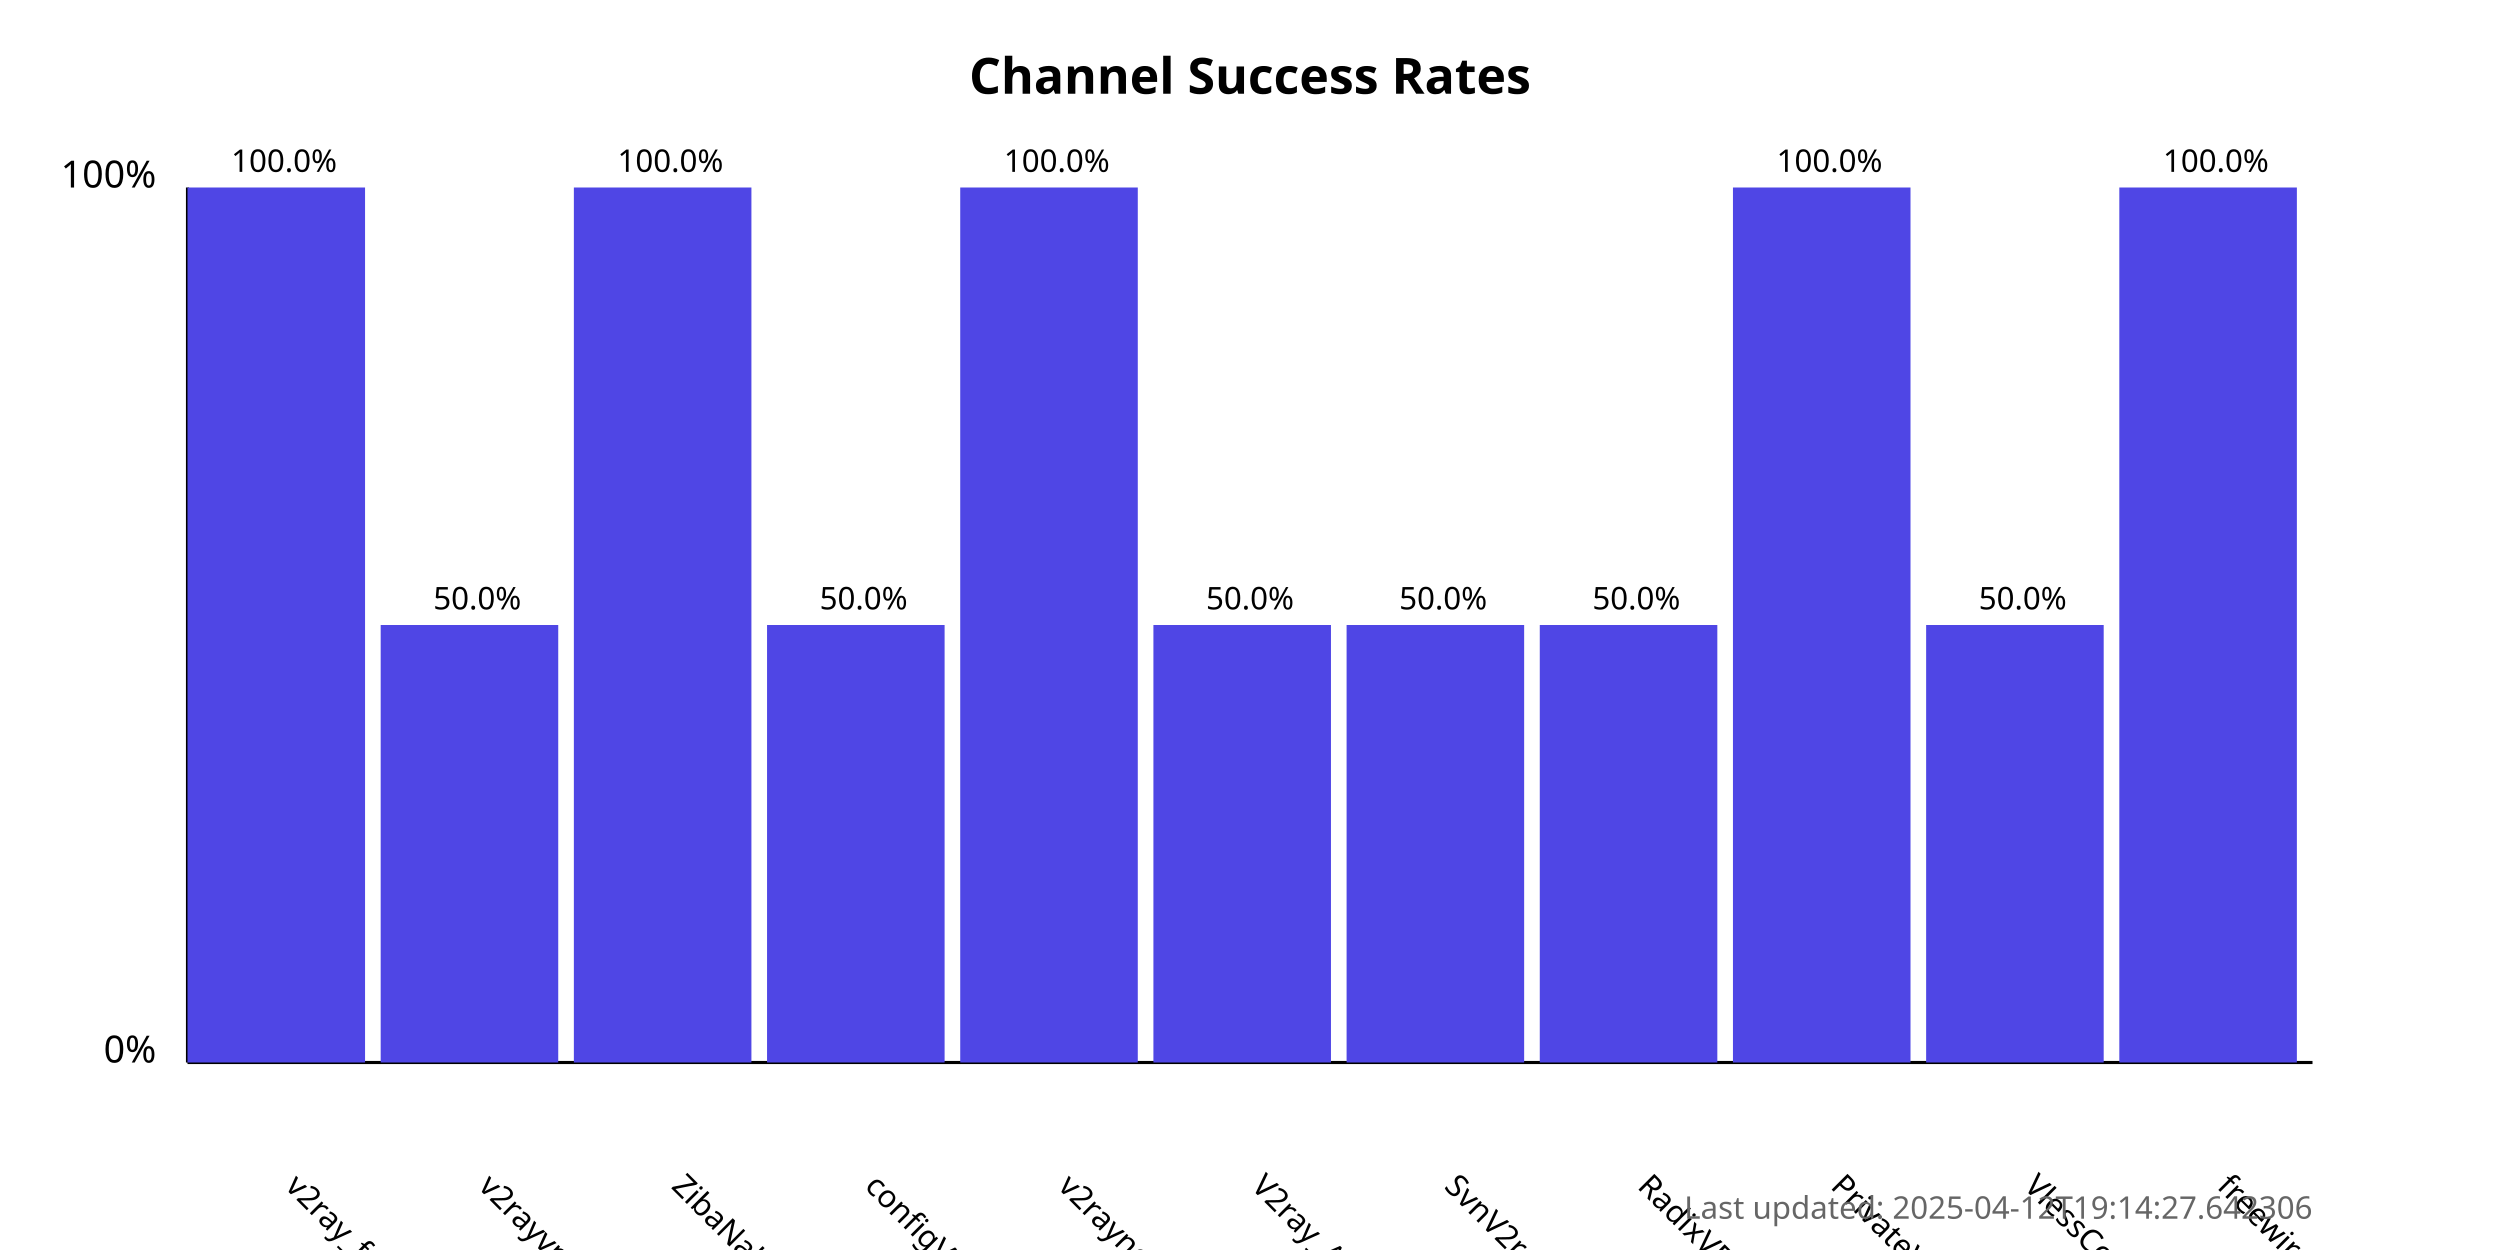
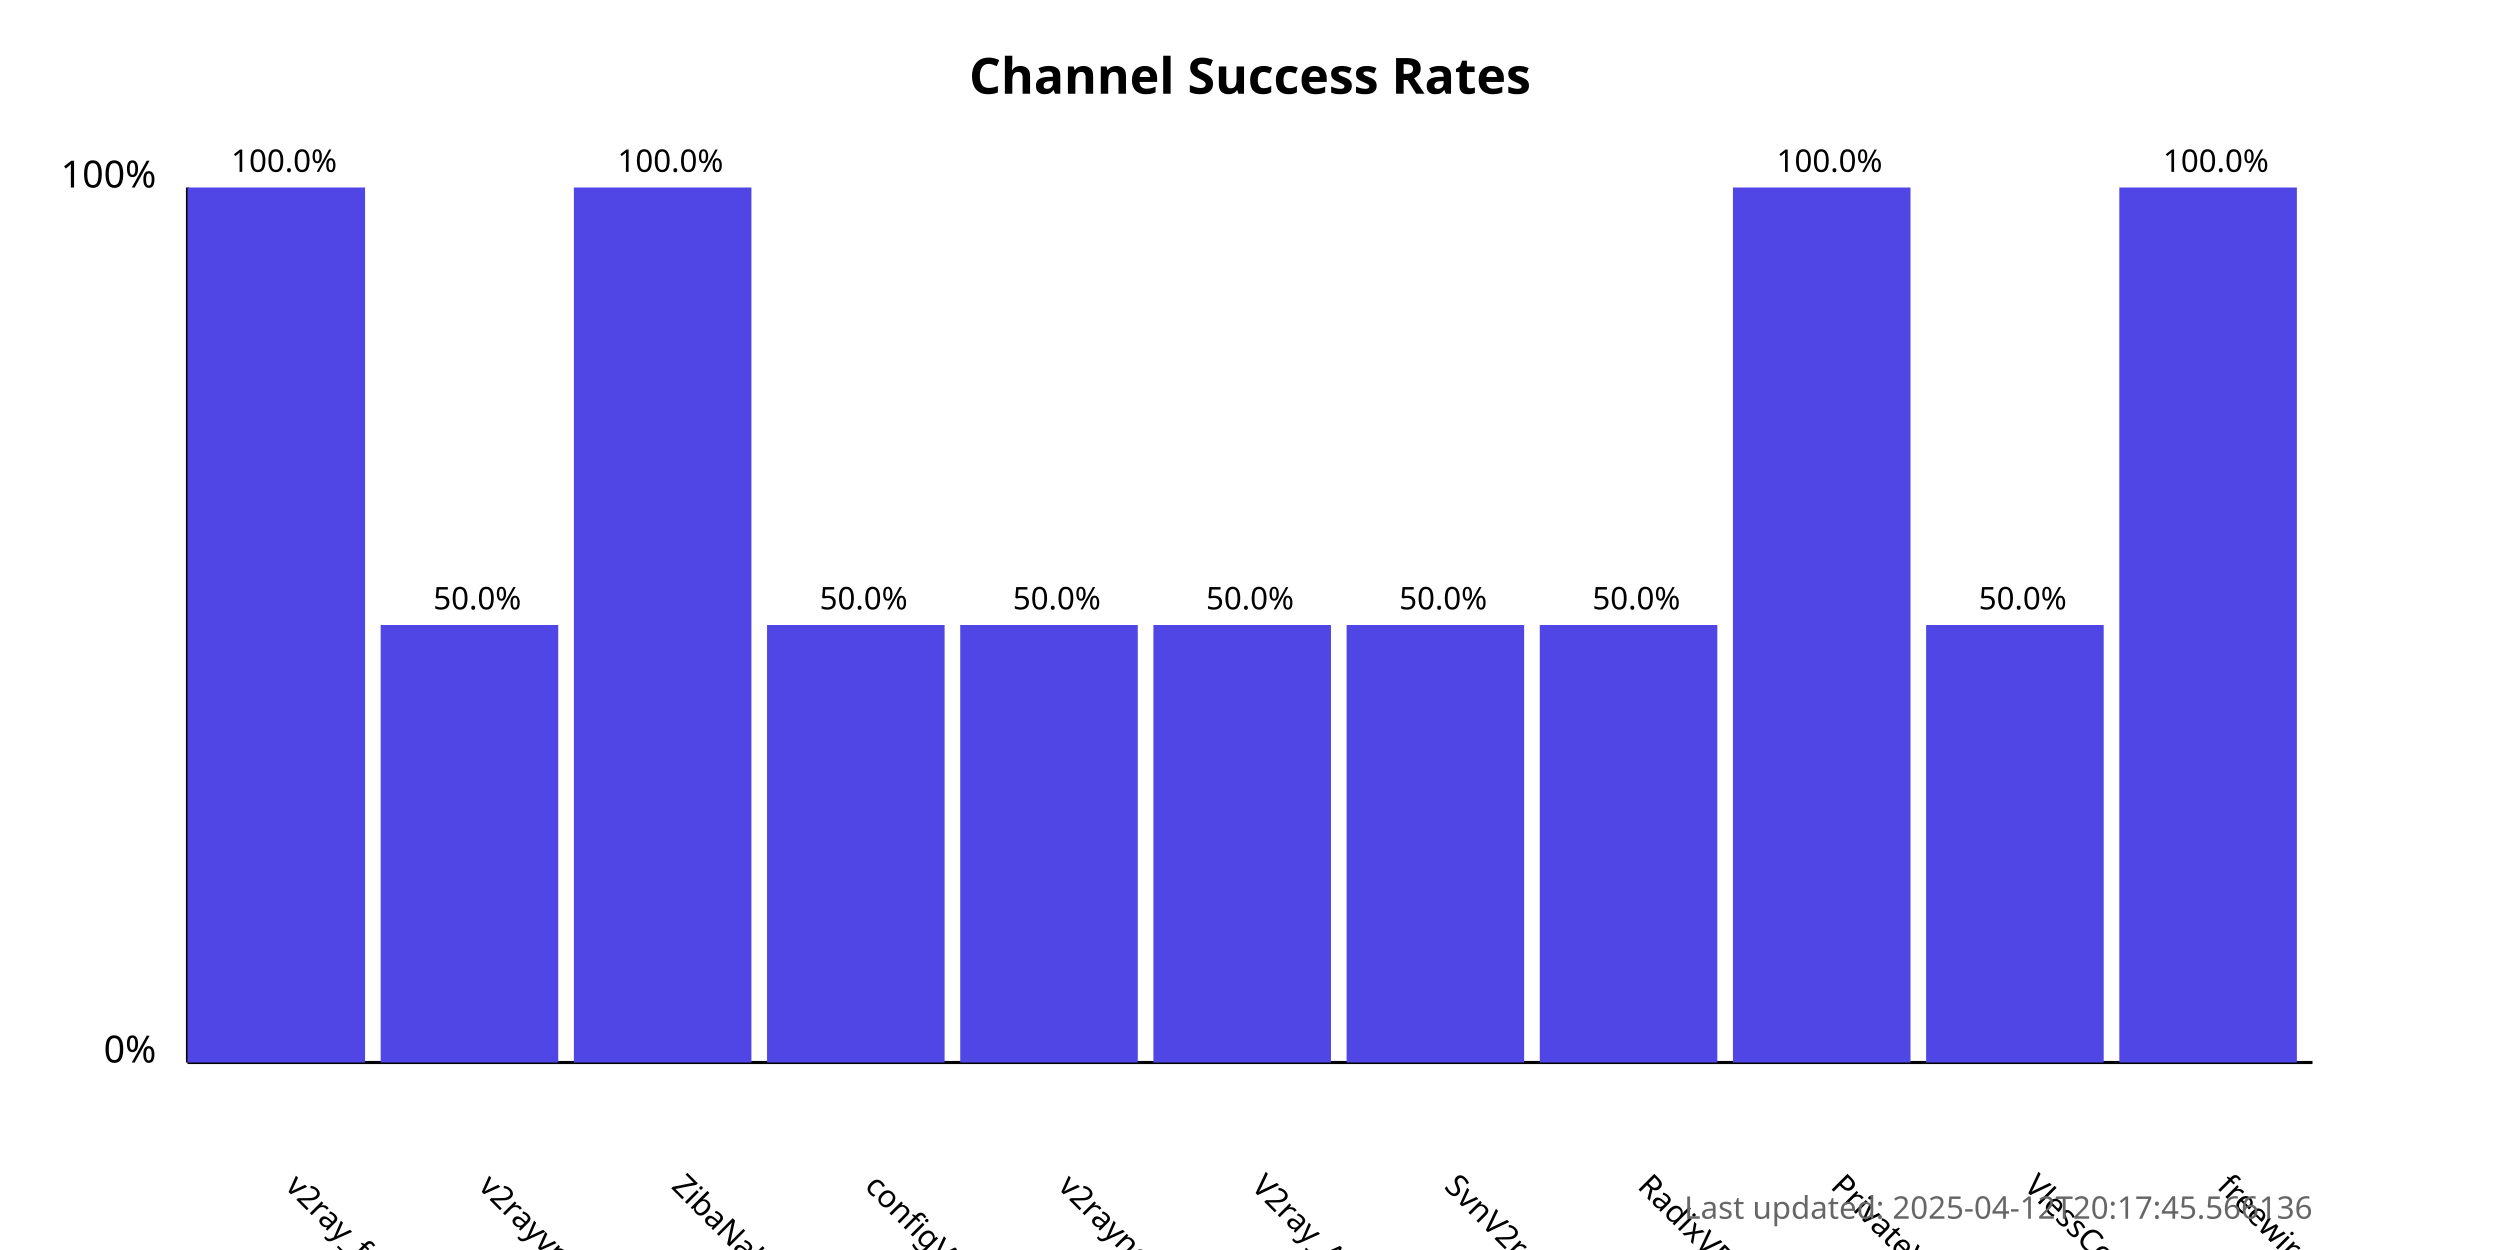
<svg xmlns="http://www.w3.org/2000/svg" width="800" height="400">
  <style>
            .chart-title { font: bold 16px sans-serif; }
            .axis-label { font: 12px sans-serif; }
            .tick-label { font: 10px sans-serif; }
            .bar { fill: #4f46e5; }
            .bar:hover { fill: #6366f1; }
            .timestamp { font: 10px sans-serif; fill: #666; }
        </style>
  <text x="400.0" y="30" text-anchor="middle" class="chart-title">
            Channel Success Rates
        </text>
  <line x1="60" y1="340" x2="60" y2="60" stroke="black" stroke-width="1" />
  <line x1="60" y1="340" x2="740" y2="340" stroke="black" stroke-width="1" />
  <text x="50" y="340" text-anchor="end" class="axis-label">0%</text>
  <text x="50" y="60" text-anchor="end" class="axis-label">100%</text>
  <g>
    <rect x="60" y="60.0" width="56.818" height="280.0" class="bar" />
    <text x="90.909" y="380" transform="rotate(45, 90.90909, 380)" text-anchor="start" class="tick-label">
                v2ray_free_conf
            </text>
    <text x="90.909" y="55.0" text-anchor="middle" class="tick-label">
                100.0%
            </text>
  </g>
  <g>
    <rect x="121.818" y="200.0" width="56.818" height="140.0" class="bar" />
    <text x="152.727" y="380" transform="rotate(45, 152.7273, 380)" text-anchor="start" class="tick-label">
                v2rayvpno
            </text>
    <text x="152.727" y="195.0" text-anchor="middle" class="tick-label">
                50.0%
            </text>
  </g>
  <g>
    <rect x="183.636" y="60.0" width="56.818" height="280.0" class="bar" />
    <text x="214.545" y="380" transform="rotate(45, 214.5455, 380)" text-anchor="start" class="tick-label">
                ZibaNabz
            </text>
    <text x="214.545" y="55.0" text-anchor="middle" class="tick-label">
                100.0%
            </text>
  </g>
  <g>
    <rect x="245.455" y="200.0" width="56.818" height="140.0" class="bar" />
    <text x="276.364" y="380" transform="rotate(45, 276.3636, 380)" text-anchor="start" class="tick-label">
                configV2rayForFree
            </text>
    <text x="276.364" y="195.0" text-anchor="middle" class="tick-label">
                50.0%
            </text>
  </g>
  <g>
-     <rect x="307.273" y="60.0" width="56.818" height="280.0" class="bar" />
+     <rect x="307.273" y="200.0" width="56.818" height="140.0" class="bar" />
    <text x="338.182" y="380" transform="rotate(45, 338.1818, 380)" text-anchor="start" class="tick-label">
                v2rayngvpn
            </text>
-     <text x="338.182" y="55.0" text-anchor="middle" class="tick-label">
-                 100.0%
+     <text x="338.182" y="195.0" text-anchor="middle" class="tick-label">
+                 50.0%
            </text>
  </g>
  <g>
    <rect x="369.091" y="200.0" width="56.818" height="140.0" class="bar" />
    <text x="400.0" y="380" transform="rotate(45, 400.0, 380)" text-anchor="start" class="tick-label">
                V2ray_Alpha
            </text>
    <text x="400.0" y="195.0" text-anchor="middle" class="tick-label">
                50.0%
            </text>
  </g>
  <g>
    <rect x="430.909" y="200.0" width="56.818" height="140.0" class="bar" />
    <text x="461.818" y="380" transform="rotate(45, 461.8182, 380)" text-anchor="start" class="tick-label">
                SvnV2ray
            </text>
    <text x="461.818" y="195.0" text-anchor="middle" class="tick-label">
                50.0%
            </text>
  </g>
  <g>
    <rect x="492.727" y="200.0" width="56.818" height="140.0" class="bar" />
    <text x="523.636" y="380" transform="rotate(45, 523.6364, 380)" text-anchor="start" class="tick-label">
                RadixVPN
            </text>
    <text x="523.636" y="195.0" text-anchor="middle" class="tick-label">
                50.0%
            </text>
  </g>
  <g>
    <rect x="554.545" y="60.0" width="56.818" height="280.0" class="bar" />
    <text x="585.455" y="380" transform="rotate(45, 585.4545, 380)" text-anchor="start" class="tick-label">
                PrivateVPNs
            </text>
    <text x="585.455" y="55.0" text-anchor="middle" class="tick-label">
                100.0%
            </text>
  </g>
  <g>
    <rect x="616.364" y="200.0" width="56.818" height="140.0" class="bar" />
    <text x="647.273" y="380" transform="rotate(45, 647.2727, 380)" text-anchor="start" class="tick-label">
                VlessConfig
            </text>
    <text x="647.273" y="195.0" text-anchor="middle" class="tick-label">
                50.0%
            </text>
  </g>
  <g>
    <rect x="678.182" y="60.0" width="56.818" height="280.0" class="bar" />
    <text x="709.091" y="380" transform="rotate(45, 709.0909, 380)" text-anchor="start" class="tick-label">
                freewireguard
            </text>
    <text x="709.091" y="55.0" text-anchor="middle" class="tick-label">
                100.0%
            </text>
  </g>
  <text x="740" y="390" text-anchor="end" class="timestamp">
-             Last updated: 2025-04-12T19:14:27.642306
+             Last updated: 2025-04-12T20:17:45.566136
        </text>
</svg>
